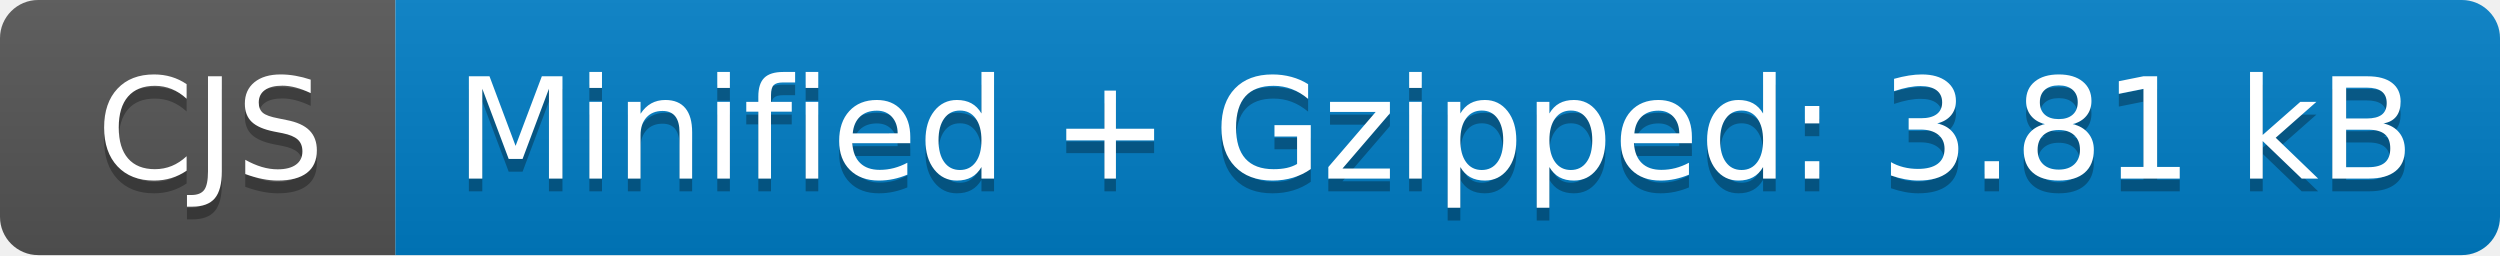
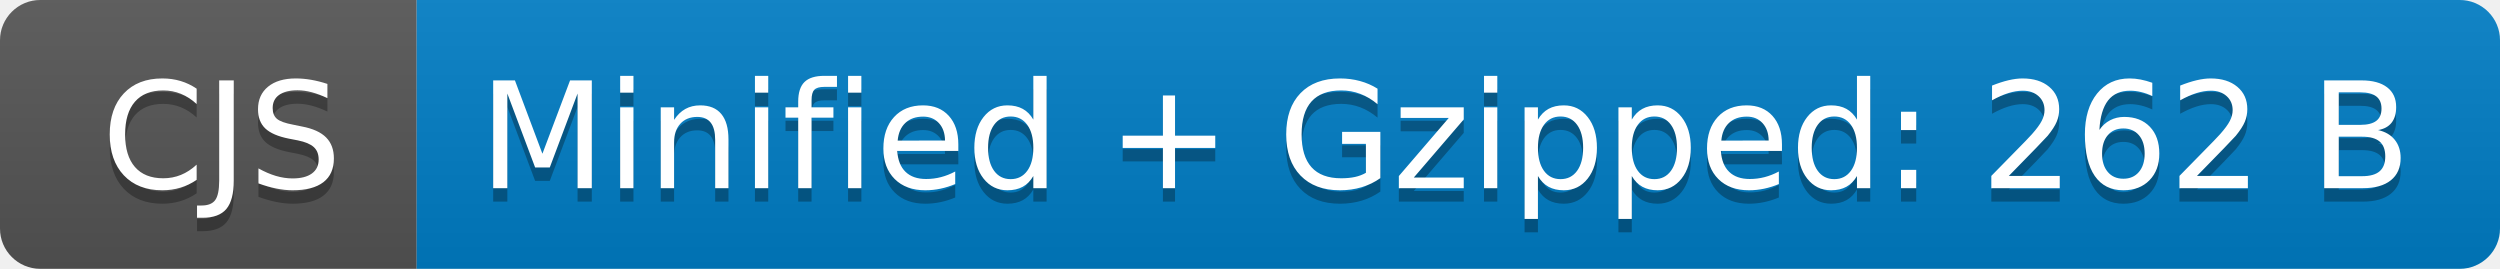
- <svg xmlns="http://www.w3.org/2000/svg" width="196" height="20" role="img" aria-label="CJS: Minified + Gzipped: 3.81 kB">
+ <svg xmlns="http://www.w3.org/2000/svg" width="186" height="20" role="img" aria-label="CJS: Minified + Gzipped: 262 B">
  <linearGradient id="s" x2="0" y2="100%">
    <stop offset="0" stop-color="#bbb" stop-opacity=".1" />
    <stop offset="1" stop-opacity=".1" />
  </linearGradient>
  <clipPath id="r">
-     <rect width="196" height="20" rx="3" fill="#fff" />
+     <rect width="186" height="20" rx="3" fill="#fff" />
  </clipPath>
  <g clip-path="url(#r)">
    <rect width="31" height="20" fill="#555" />
-     <rect x="31" width="165" height="20" fill="#007ec6" />
-     <rect width="196" height="20" fill="url(#s)" />
+     <rect x="31" width="155" height="20" fill="#007ec6" />
+     <rect width="186" height="20" fill="url(#s)" />
  </g>
  <g fill="#fff" text-anchor="middle" font-family="Verdana,Geneva,DejaVu Sans,sans-serif" text-rendering="geometricPrecision" font-size="110">
    <text aria-hidden="true" x="165" y="150" fill="#010101" fill-opacity=".3" transform="scale(.1)" textLength="210">CJS</text>
    <text x="165" y="140" transform="scale(.1)" fill="#fff" textLength="210">CJS</text>
-     <text aria-hidden="true" x="1125" y="150" fill="#010101" fill-opacity=".3" transform="scale(.1)" textLength="1550">Minified + Gzipped: 3.81 kB</text>
-     <text x="1125" y="140" transform="scale(.1)" fill="#fff" textLength="1550">Minified + Gzipped: 3.81 kB</text>
+     <text aria-hidden="true" x="1075" y="150" fill="#010101" fill-opacity=".3" transform="scale(.1)" textLength="1450">Minified + Gzipped: 262 B</text>
+     <text x="1075" y="140" transform="scale(.1)" fill="#fff" textLength="1450">Minified + Gzipped: 262 B</text>
  </g>
</svg>
